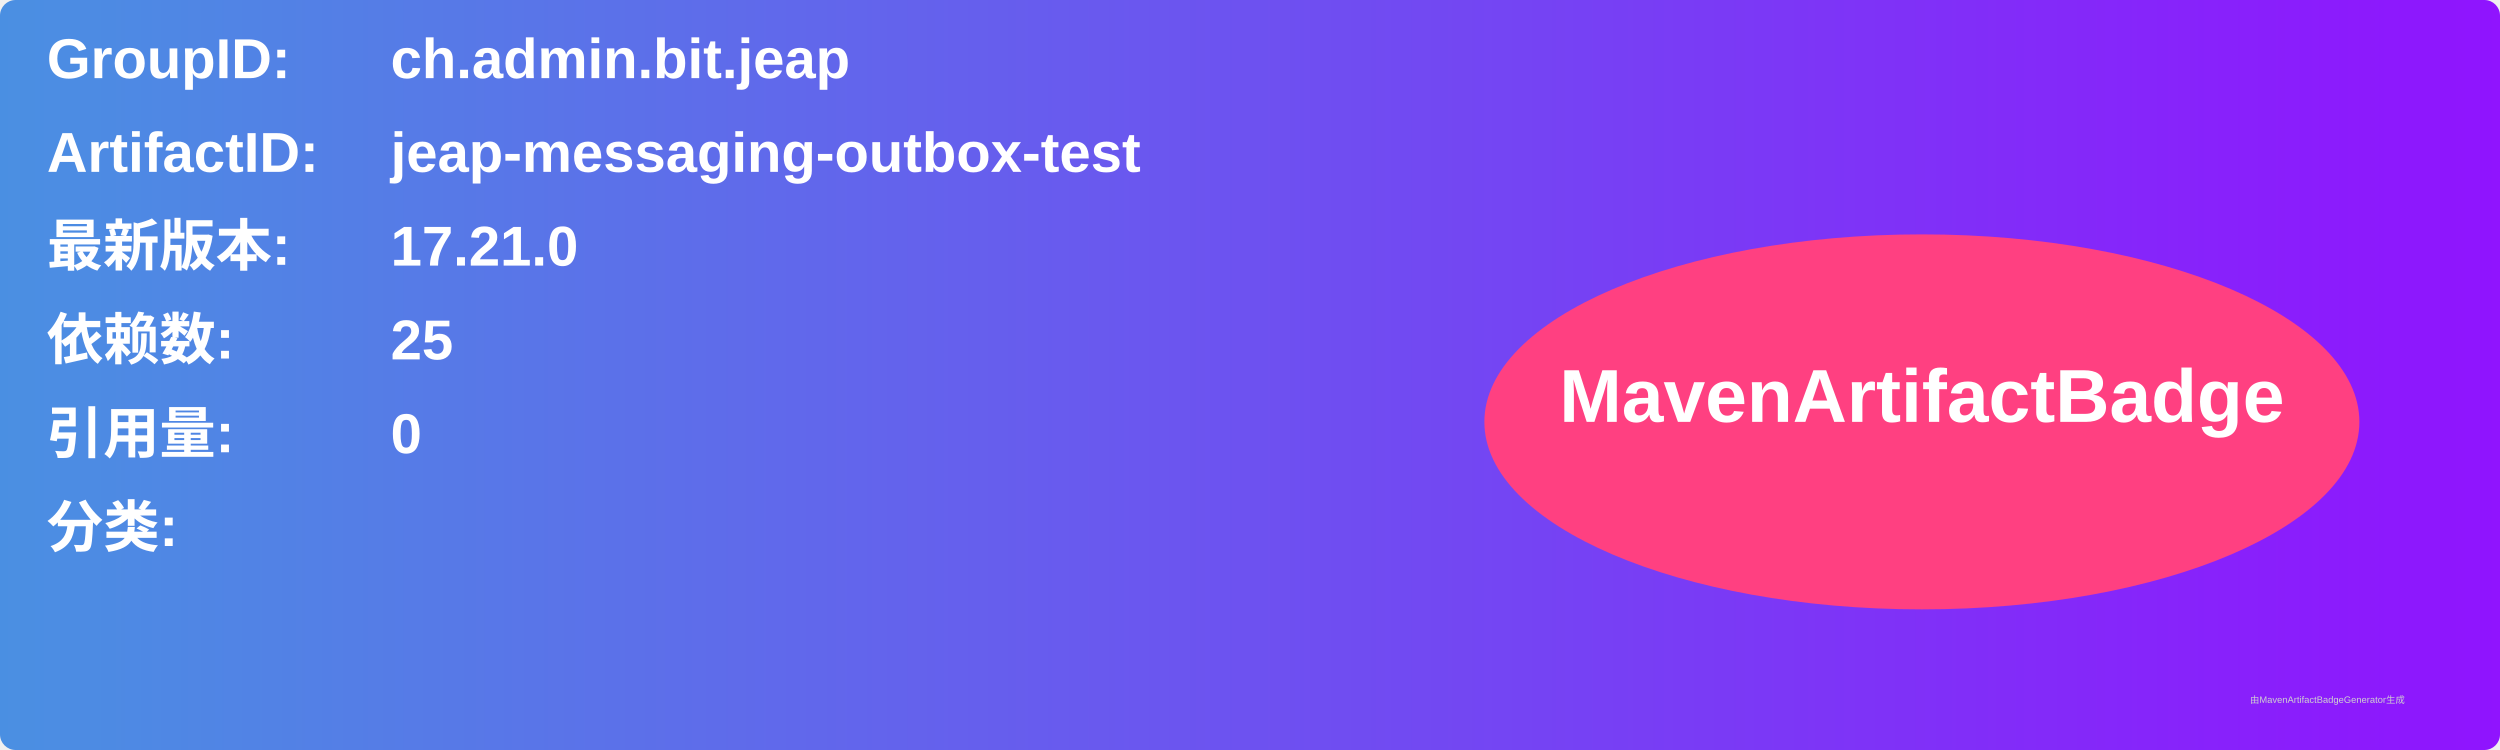
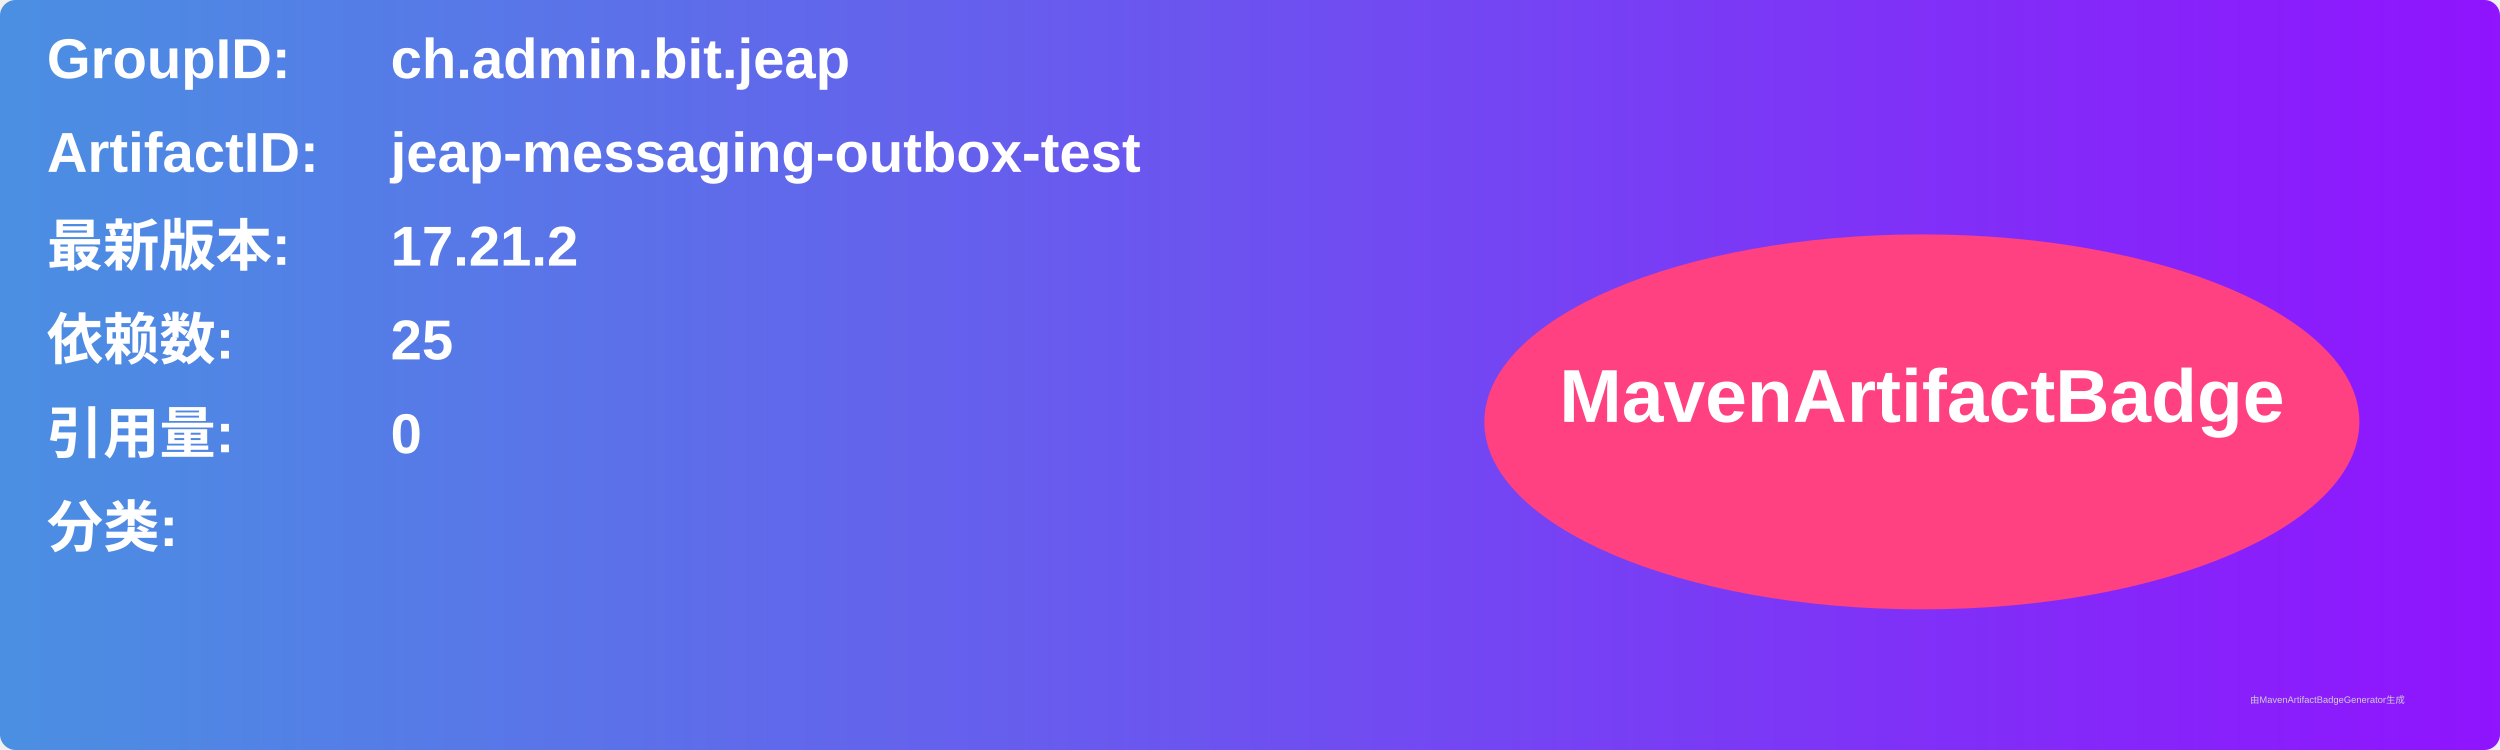
<svg xmlns="http://www.w3.org/2000/svg" width="800" height="240" viewBox="0 0 800 240">
  <linearGradient id="grad" x1="0%" y1="0%" x2="100%" y2="0%">
    <stop offset="0%" stop-color="#4a90e2" />
    <stop offset="100%" stop-color="#9013fe" />
  </linearGradient>
  <rect width="100%" height="100%" rx="5" ry="5" fill="url(#grad)" />
  <g transform="translate(15, 15)">
    <text x="0" y="10" font-family="Arial" font-size="18" fill="white" font-weight="bold" width="260">GroupID:</text>
    <text x="110" y="10" font-family="Arial" font-size="18" fill="white" font-weight="bold" width="460">ch.admin.bit.jeap</text>
    <text x="0" y="40" font-family="Arial" font-size="18" fill="white" font-weight="bold" width="260">ArtifactID:</text>
    <text x="110" y="40" font-family="Arial" font-size="18" fill="white" font-weight="bold" width="460">jeap-messaging-outbox-test</text>
    <text x="0" y="70" font-family="Arial" font-size="18" fill="white" font-weight="bold">最新版本:</text>
    <text x="110" y="70" font-family="Arial" font-size="18" fill="white" font-weight="bold">
-       <tspan font-weight="bold">17.21.0</tspan>
+       <tspan font-weight="bold">17.21.2</tspan>
    </text>
    <text x="0" y="100" font-family="Arial" font-size="18" fill="white" font-weight="bold">依赖数: </text>
    <text x="110" y="100" font-family="Arial" font-size="18" fill="white">
      <tspan font-weight="bold">25</tspan>
    </text>
    <text x="0" y="130" font-family="Arial" font-size="18" fill="white" font-weight="bold">引用量: </text>
    <text x="110" y="130" font-family="Arial" font-size="18" fill="white">
      <tspan font-weight="bold">0</tspan>
    </text>
    <text x="0" y="160" font-family="Arial" font-size="18" fill="white" font-weight="bold">分类:</text>
    <text x="10" y="190" font-family="Arial" font-size="10" fill="white">
      <tspan font-weight="bold" />
    </text>
    <ellipse cx="600" cy="120" rx="140" ry="60" fill="#ff4081" />
    <text x="600" y="120" text-anchor="middle" font-family="Arial" font-size="24" fill="white" font-weight="bold">MavenArtifactBadge</text>
  </g>
  <text x="720" y="225" font-family="Arial" font-size="3" fill="#d0d0d0">由MavenArtifactBadgeGenerator生成</text>
</svg>
